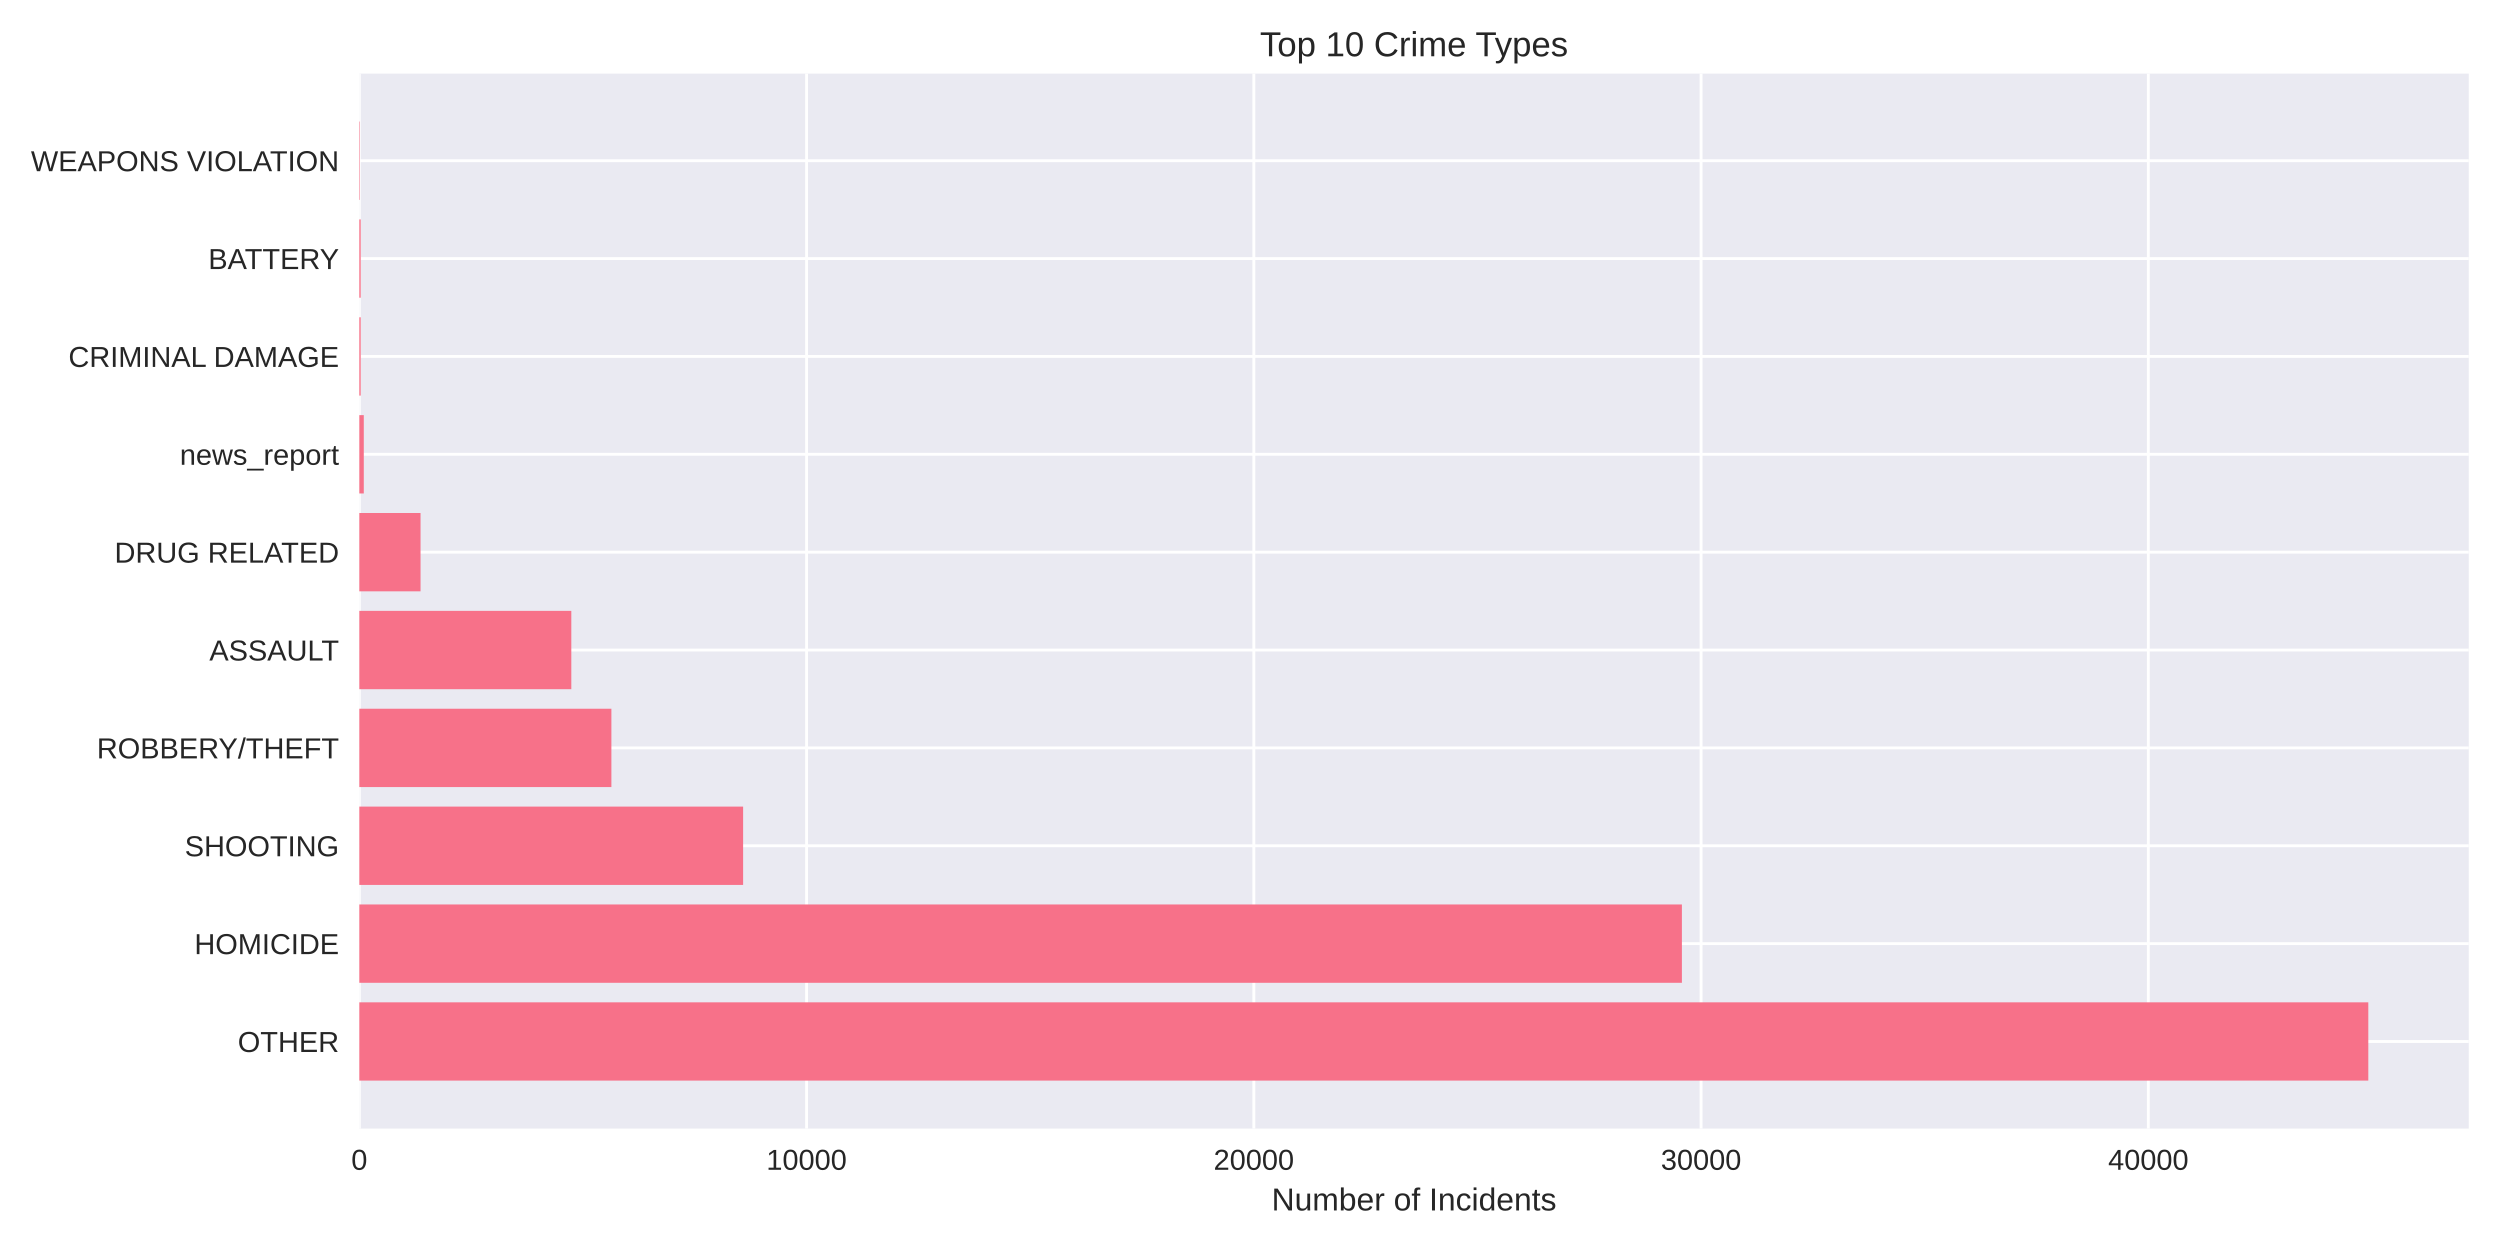
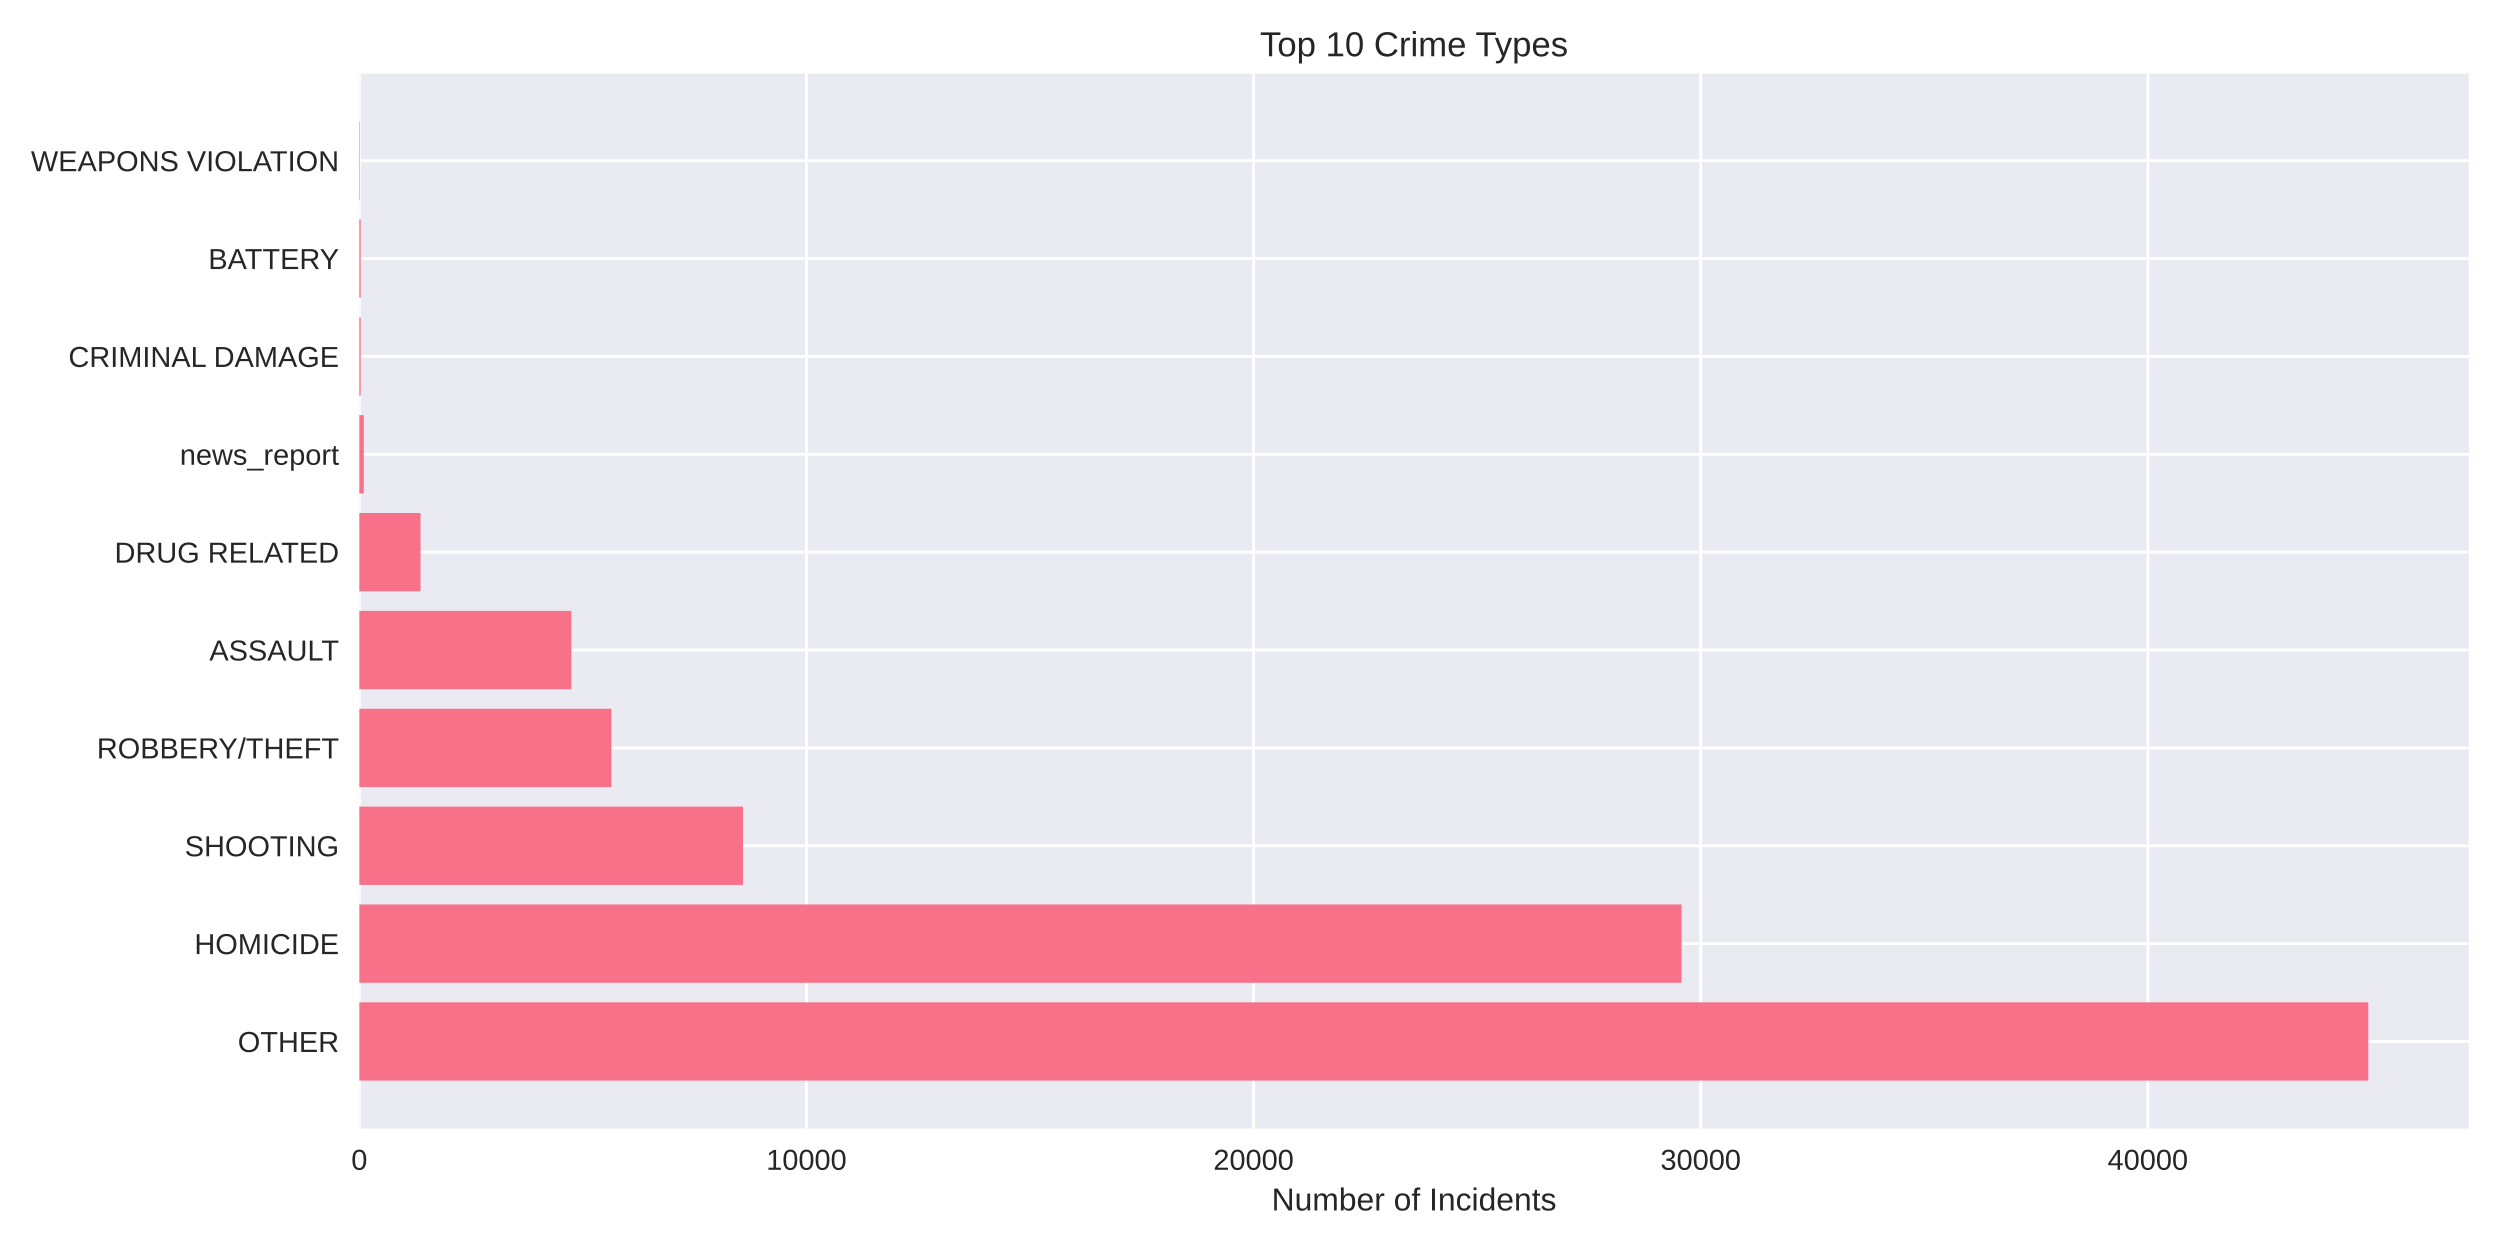
<svg xmlns="http://www.w3.org/2000/svg" width="864pt" height="432pt" viewBox="0 0 864 432" version="1.1">
  <defs>
    <style type="text/css">*{stroke-linejoin: round; stroke-linecap: butt}</style>
  </defs>
  <g id="figure_1">
    <g id="patch_1">
      <path d="M 0 432  L 864 432  L 864 0  L 0 0  z " style="fill: #ffffff" />
    </g>
    <g id="axes_1">
      <g id="patch_2">
        <path d="M 124.18 390.04  L 853.2 390.04  L 853.2 25.44  L 124.18 25.44  z " style="fill: #eaeaf2" />
      </g>
      <g id="matplotlib.axis_1">
        <g id="xtick_1">
          <g id="line2d_1">
-             <path d="M 124.18 390.04  L 124.18 25.44  " clip-path="url(#p72513ae705)" style="fill: none; stroke: #ffffff; stroke-linecap: round" />
+             <path d="M 124.18 390.04  L 124.18 25.44  " clip-path="url(#pa82f2434f3)" style="fill: none; stroke: #ffffff; stroke-linecap: round" />
          </g>
          <g id="line2d_2" />
          <g id="text_1">
            <text style="fill: #262626; font: 10px 'Arial', 'Liberation Sans', 'DejaVu Sans', 'Bitstream Vera Sans', sans-serif; text-anchor: middle" x="124.18" y="404.287" transform="rotate(-0 124.18 404.2869)">0</text>
          </g>
        </g>
        <g id="xtick_2">
          <g id="line2d_3">
-             <path d="M 278.752 390.04  L 278.752 25.44  " clip-path="url(#p72513ae705)" style="fill: none; stroke: #ffffff; stroke-linecap: round" />
+             <path d="M 278.707 390.04  L 278.707 25.44  " clip-path="url(#pa82f2434f3)" style="fill: none; stroke: #ffffff; stroke-linecap: round" />
          </g>
          <g id="line2d_4" />
          <g id="text_2">
-             <text style="fill: #262626; font: 10px 'Arial', 'Liberation Sans', 'DejaVu Sans', 'Bitstream Vera Sans', sans-serif; text-anchor: middle" x="278.752" y="404.287" transform="rotate(-0 278.7516 404.2869)">10000</text>
+             <text style="fill: #262626; font: 10px 'Arial', 'Liberation Sans', 'DejaVu Sans', 'Bitstream Vera Sans', sans-serif; text-anchor: middle" x="278.707" y="404.287" transform="rotate(-0 278.7069 404.2869)">10000</text>
          </g>
        </g>
        <g id="xtick_3">
          <g id="line2d_5">
-             <path d="M 433.323 390.04  L 433.323 25.44  " clip-path="url(#p72513ae705)" style="fill: none; stroke: #ffffff; stroke-linecap: round" />
+             <path d="M 433.234 390.04  L 433.234 25.44  " clip-path="url(#pa82f2434f3)" style="fill: none; stroke: #ffffff; stroke-linecap: round" />
          </g>
          <g id="line2d_6" />
          <g id="text_3">
-             <text style="fill: #262626; font: 10px 'Arial', 'Liberation Sans', 'DejaVu Sans', 'Bitstream Vera Sans', sans-serif; text-anchor: middle" x="433.323" y="404.287" transform="rotate(-0 433.3232 404.2869)">20000</text>
+             <text style="fill: #262626; font: 10px 'Arial', 'Liberation Sans', 'DejaVu Sans', 'Bitstream Vera Sans', sans-serif; text-anchor: middle" x="433.234" y="404.287" transform="rotate(-0 433.2338 404.2869)">20000</text>
          </g>
        </g>
        <g id="xtick_4">
          <g id="line2d_7">
-             <path d="M 587.895 390.04  L 587.895 25.44  " clip-path="url(#p72513ae705)" style="fill: none; stroke: #ffffff; stroke-linecap: round" />
+             <path d="M 587.761 390.04  L 587.761 25.44  " clip-path="url(#pa82f2434f3)" style="fill: none; stroke: #ffffff; stroke-linecap: round" />
          </g>
          <g id="line2d_8" />
          <g id="text_4">
-             <text style="fill: #262626; font: 10px 'Arial', 'Liberation Sans', 'DejaVu Sans', 'Bitstream Vera Sans', sans-serif; text-anchor: middle" x="587.895" y="404.287" transform="rotate(-0 587.8948 404.2869)">30000</text>
+             <text style="fill: #262626; font: 10px 'Arial', 'Liberation Sans', 'DejaVu Sans', 'Bitstream Vera Sans', sans-serif; text-anchor: middle" x="587.761" y="404.287" transform="rotate(-0 587.7607 404.2869)">30000</text>
          </g>
        </g>
        <g id="xtick_5">
          <g id="line2d_9">
-             <path d="M 742.466 390.04  L 742.466 25.44  " clip-path="url(#p72513ae705)" style="fill: none; stroke: #ffffff; stroke-linecap: round" />
+             <path d="M 742.288 390.04  L 742.288 25.44  " clip-path="url(#pa82f2434f3)" style="fill: none; stroke: #ffffff; stroke-linecap: round" />
          </g>
          <g id="line2d_10" />
          <g id="text_5">
-             <text style="fill: #262626; font: 10px 'Arial', 'Liberation Sans', 'DejaVu Sans', 'Bitstream Vera Sans', sans-serif; text-anchor: middle" x="742.466" y="404.287" transform="rotate(-0 742.4664 404.2869)">40000</text>
+             <text style="fill: #262626; font: 10px 'Arial', 'Liberation Sans', 'DejaVu Sans', 'Bitstream Vera Sans', sans-serif; text-anchor: middle" x="742.288" y="404.287" transform="rotate(-0 742.2876 404.2869)">40000</text>
          </g>
        </g>
        <g id="text_6">
          <text style="fill: #262626; font: 11px 'Arial', 'Liberation Sans', 'DejaVu Sans', 'Bitstream Vera Sans', sans-serif; text-anchor: middle" x="488.69" y="418.333" transform="rotate(-0 488.69 418.3334)">Number of Incidents</text>
        </g>
      </g>
      <g id="matplotlib.axis_2">
        <g id="ytick_1">
          <g id="line2d_11">
-             <path d="M 124.18 359.939  L 853.2 359.939  " clip-path="url(#p72513ae705)" style="fill: none; stroke: #ffffff; stroke-linecap: round" />
+             <path d="M 124.18 359.939  L 853.2 359.939  " clip-path="url(#pa82f2434f3)" style="fill: none; stroke: #ffffff; stroke-linecap: round" />
          </g>
          <g id="line2d_12" />
          <g id="text_7">
            <text style="fill: #262626; font: 10px 'Arial', 'Liberation Sans', 'DejaVu Sans', 'Bitstream Vera Sans', sans-serif; text-anchor: end" x="117.18" y="363.562" transform="rotate(-0 117.18 363.562)">OTHER</text>
          </g>
        </g>
        <g id="ytick_2">
          <g id="line2d_13">
-             <path d="M 124.18 326.117  L 853.2 326.117  " clip-path="url(#p72513ae705)" style="fill: none; stroke: #ffffff; stroke-linecap: round" />
+             <path d="M 124.18 326.117  L 853.2 326.117  " clip-path="url(#pa82f2434f3)" style="fill: none; stroke: #ffffff; stroke-linecap: round" />
          </g>
          <g id="line2d_14" />
          <g id="text_8">
            <text style="fill: #262626; font: 10px 'Arial', 'Liberation Sans', 'DejaVu Sans', 'Bitstream Vera Sans', sans-serif; text-anchor: end" x="117.18" y="329.74" transform="rotate(-0 117.18 329.7401)">HOMICIDE</text>
          </g>
        </g>
        <g id="ytick_3">
          <g id="line2d_15">
-             <path d="M 124.18 292.295  L 853.2 292.295  " clip-path="url(#p72513ae705)" style="fill: none; stroke: #ffffff; stroke-linecap: round" />
+             <path d="M 124.18 292.295  L 853.2 292.295  " clip-path="url(#pa82f2434f3)" style="fill: none; stroke: #ffffff; stroke-linecap: round" />
          </g>
          <g id="line2d_16" />
          <g id="text_9">
            <text style="fill: #262626; font: 10px 'Arial', 'Liberation Sans', 'DejaVu Sans', 'Bitstream Vera Sans', sans-serif; text-anchor: end" x="117.18" y="295.918" transform="rotate(-0 117.18 295.9182)">SHOOTING</text>
          </g>
        </g>
        <g id="ytick_4">
          <g id="line2d_17">
-             <path d="M 124.18 258.473  L 853.2 258.473  " clip-path="url(#p72513ae705)" style="fill: none; stroke: #ffffff; stroke-linecap: round" />
+             <path d="M 124.18 258.473  L 853.2 258.473  " clip-path="url(#pa82f2434f3)" style="fill: none; stroke: #ffffff; stroke-linecap: round" />
          </g>
          <g id="line2d_18" />
          <g id="text_10">
            <text style="fill: #262626; font: 10px 'Arial', 'Liberation Sans', 'DejaVu Sans', 'Bitstream Vera Sans', sans-serif; text-anchor: end" x="117.18" y="262.096" transform="rotate(-0 117.18 262.0963)">ROBBERY/THEFT</text>
          </g>
        </g>
        <g id="ytick_5">
          <g id="line2d_19">
-             <path d="M 124.18 224.651  L 853.2 224.651  " clip-path="url(#p72513ae705)" style="fill: none; stroke: #ffffff; stroke-linecap: round" />
+             <path d="M 124.18 224.651  L 853.2 224.651  " clip-path="url(#pa82f2434f3)" style="fill: none; stroke: #ffffff; stroke-linecap: round" />
          </g>
          <g id="line2d_20" />
          <g id="text_11">
            <text style="fill: #262626; font: 10px 'Arial', 'Liberation Sans', 'DejaVu Sans', 'Bitstream Vera Sans', sans-serif; text-anchor: end" x="117.18" y="228.274" transform="rotate(-0 117.18 228.2744)">ASSAULT</text>
          </g>
        </g>
        <g id="ytick_6">
          <g id="line2d_21">
-             <path d="M 124.18 190.829  L 853.2 190.829  " clip-path="url(#p72513ae705)" style="fill: none; stroke: #ffffff; stroke-linecap: round" />
+             <path d="M 124.18 190.829  L 853.2 190.829  " clip-path="url(#pa82f2434f3)" style="fill: none; stroke: #ffffff; stroke-linecap: round" />
          </g>
          <g id="line2d_22" />
          <g id="text_12">
            <text style="fill: #262626; font: 10px 'Arial', 'Liberation Sans', 'DejaVu Sans', 'Bitstream Vera Sans', sans-serif; text-anchor: end" x="117.18" y="194.452" transform="rotate(-0 117.18 194.4525)">DRUG RELATED</text>
          </g>
        </g>
        <g id="ytick_7">
          <g id="line2d_23">
-             <path d="M 124.18 157.007  L 853.2 157.007  " clip-path="url(#p72513ae705)" style="fill: none; stroke: #ffffff; stroke-linecap: round" />
+             <path d="M 124.18 157.007  L 853.2 157.007  " clip-path="url(#pa82f2434f3)" style="fill: none; stroke: #ffffff; stroke-linecap: round" />
          </g>
          <g id="line2d_24" />
          <g id="text_13">
            <text style="fill: #262626; font: 10px 'Arial', 'Liberation Sans', 'DejaVu Sans', 'Bitstream Vera Sans', sans-serif; text-anchor: end" x="117.18" y="160.631" transform="rotate(-0 117.18 160.6306)">news_report</text>
          </g>
        </g>
        <g id="ytick_8">
          <g id="line2d_25">
-             <path d="M 124.18 123.185  L 853.2 123.185  " clip-path="url(#p72513ae705)" style="fill: none; stroke: #ffffff; stroke-linecap: round" />
+             <path d="M 124.18 123.185  L 853.2 123.185  " clip-path="url(#pa82f2434f3)" style="fill: none; stroke: #ffffff; stroke-linecap: round" />
          </g>
          <g id="line2d_26" />
          <g id="text_14">
            <text style="fill: #262626; font: 10px 'Arial', 'Liberation Sans', 'DejaVu Sans', 'Bitstream Vera Sans', sans-serif; text-anchor: end" x="117.18" y="126.809" transform="rotate(-0 117.18 126.8087)">CRIMINAL DAMAGE</text>
          </g>
        </g>
        <g id="ytick_9">
          <g id="line2d_27">
-             <path d="M 124.18 89.363  L 853.2 89.363  " clip-path="url(#p72513ae705)" style="fill: none; stroke: #ffffff; stroke-linecap: round" />
+             <path d="M 124.18 89.363  L 853.2 89.363  " clip-path="url(#pa82f2434f3)" style="fill: none; stroke: #ffffff; stroke-linecap: round" />
          </g>
          <g id="line2d_28" />
          <g id="text_15">
            <text style="fill: #262626; font: 10px 'Arial', 'Liberation Sans', 'DejaVu Sans', 'Bitstream Vera Sans', sans-serif; text-anchor: end" x="117.18" y="92.987" transform="rotate(-0 117.18 92.98681)">BATTERY</text>
          </g>
        </g>
        <g id="ytick_10">
          <g id="line2d_29">
-             <path d="M 124.18 55.541  L 853.2 55.541  " clip-path="url(#p72513ae705)" style="fill: none; stroke: #ffffff; stroke-linecap: round" />
+             <path d="M 124.18 55.541  L 853.2 55.541  " clip-path="url(#pa82f2434f3)" style="fill: none; stroke: #ffffff; stroke-linecap: round" />
          </g>
          <g id="line2d_30" />
          <g id="text_16">
            <text style="fill: #262626; font: 10px 'Arial', 'Liberation Sans', 'DejaVu Sans', 'Bitstream Vera Sans', sans-serif; text-anchor: end" x="117.18" y="59.165" transform="rotate(-0 117.18 59.16492)">WEAPONS VIOLATION</text>
          </g>
        </g>
      </g>
      <g id="patch_3">
-         <path d="M 124.18 373.467  L 818.485 373.467  L 818.485 346.41  L 124.18 346.41  z " clip-path="url(#p72513ae705)" style="fill: #f77189" />
+         <path d="M 124.18 373.467  L 818.485 373.467  L 818.485 346.41  L 124.18 346.41  z " clip-path="url(#pa82f2434f3)" style="fill: #f77189" />
      </g>
      <g id="patch_4">
-         <path d="M 124.18 339.645  L 581.264 339.645  L 581.264 312.588  L 124.18 312.588  z " clip-path="url(#p72513ae705)" style="fill: #f77189" />
+         <path d="M 124.18 339.645  L 581.162 339.645  L 581.162 312.588  L 124.18 312.588  z " clip-path="url(#pa82f2434f3)" style="fill: #f77189" />
      </g>
      <g id="patch_5">
-         <path d="M 124.18 305.823  L 256.818 305.823  L 256.818 278.766  L 124.18 278.766  z " clip-path="url(#p72513ae705)" style="fill: #f77189" />
+         <path d="M 124.18 305.823  L 256.78 305.823  L 256.78 278.766  L 124.18 278.766  z " clip-path="url(#pa82f2434f3)" style="fill: #f77189" />
      </g>
      <g id="patch_6">
-         <path d="M 124.18 272.002  L 211.297 272.002  L 211.297 244.944  L 124.18 244.944  z " clip-path="url(#p72513ae705)" style="fill: #f77189" />
+         <path d="M 124.18 272.002  L 211.302 272.002  L 211.302 244.944  L 124.18 244.944  z " clip-path="url(#pa82f2434f3)" style="fill: #f77189" />
      </g>
      <g id="patch_7">
-         <path d="M 124.18 238.18  L 197.447 238.18  L 197.447 211.122  L 124.18 211.122  z " clip-path="url(#p72513ae705)" style="fill: #f77189" />
+         <path d="M 124.18 238.18  L 197.472 238.18  L 197.472 211.122  L 124.18 211.122  z " clip-path="url(#pa82f2434f3)" style="fill: #f77189" />
      </g>
      <g id="patch_8">
-         <path d="M 124.18 204.358  L 145.341 204.358  L 145.341 177.3  L 124.18 177.3  z " clip-path="url(#p72513ae705)" style="fill: #f77189" />
+         <path d="M 124.18 204.358  L 145.335 204.358  L 145.335 177.3  L 124.18 177.3  z " clip-path="url(#pa82f2434f3)" style="fill: #f77189" />
      </g>
      <g id="patch_9">
-         <path d="M 124.18 170.536  L 125.726 170.536  L 125.726 143.478  L 124.18 143.478  z " clip-path="url(#p72513ae705)" style="fill: #f77189" />
+         <path d="M 124.18 170.536  L 125.725 170.536  L 125.725 143.478  L 124.18 143.478  z " clip-path="url(#pa82f2434f3)" style="fill: #f77189" />
      </g>
      <g id="patch_10">
-         <path d="M 124.18 136.714  L 124.659 136.714  L 124.659 109.657  L 124.18 109.657  z " clip-path="url(#p72513ae705)" style="fill: #f77189" />
+         <path d="M 124.18 136.714  L 124.659 136.714  L 124.659 109.657  L 124.18 109.657  z " clip-path="url(#pa82f2434f3)" style="fill: #f77189" />
      </g>
      <g id="patch_11">
-         <path d="M 124.18 102.892  L 124.659 102.892  L 124.659 75.835  L 124.18 75.835  z " clip-path="url(#p72513ae705)" style="fill: #f77189" />
+         <path d="M 124.18 102.892  L 124.659 102.892  L 124.659 75.835  L 124.18 75.835  z " clip-path="url(#pa82f2434f3)" style="fill: #f77189" />
      </g>
      <g id="patch_12">
-         <path d="M 124.18 69.07  L 124.35 69.07  L 124.35 42.013  L 124.18 42.013  z " clip-path="url(#p72513ae705)" style="fill: #f77189" />
+         <path d="M 124.18 69.07  L 124.35 69.07  L 124.35 42.013  L 124.18 42.013  z " clip-path="url(#pa82f2434f3)" style="fill: #f77189" />
      </g>
      <g id="patch_13">
        <path d="M 124.18 390.04  L 124.18 25.44  " style="fill: none" />
      </g>
      <g id="patch_14">
        <path d="M 853.2 390.04  L 853.2 25.44  " style="fill: none" />
      </g>
      <g id="patch_15">
        <path d="M 124.18 390.04  L 853.2 390.04  " style="fill: none" />
      </g>
      <g id="patch_16">
        <path d="M 124.18 25.44  L 853.2 25.44  " style="fill: none" />
      </g>
      <g id="text_17">
        <text style="fill: #262626; font: 12px 'Arial', 'Liberation Sans', 'DejaVu Sans', 'Bitstream Vera Sans', sans-serif; text-anchor: middle" x="488.69" y="19.44" transform="rotate(-0 488.69 19.44)">Top 10 Crime Types</text>
      </g>
    </g>
  </g>
  <defs>
-     <clipPath id="p72513ae705">
+     <clipPath id="pa82f2434f3">
      <rect x="124.18" y="25.44" width="729.02" height="364.6" />
    </clipPath>
  </defs>
</svg>
